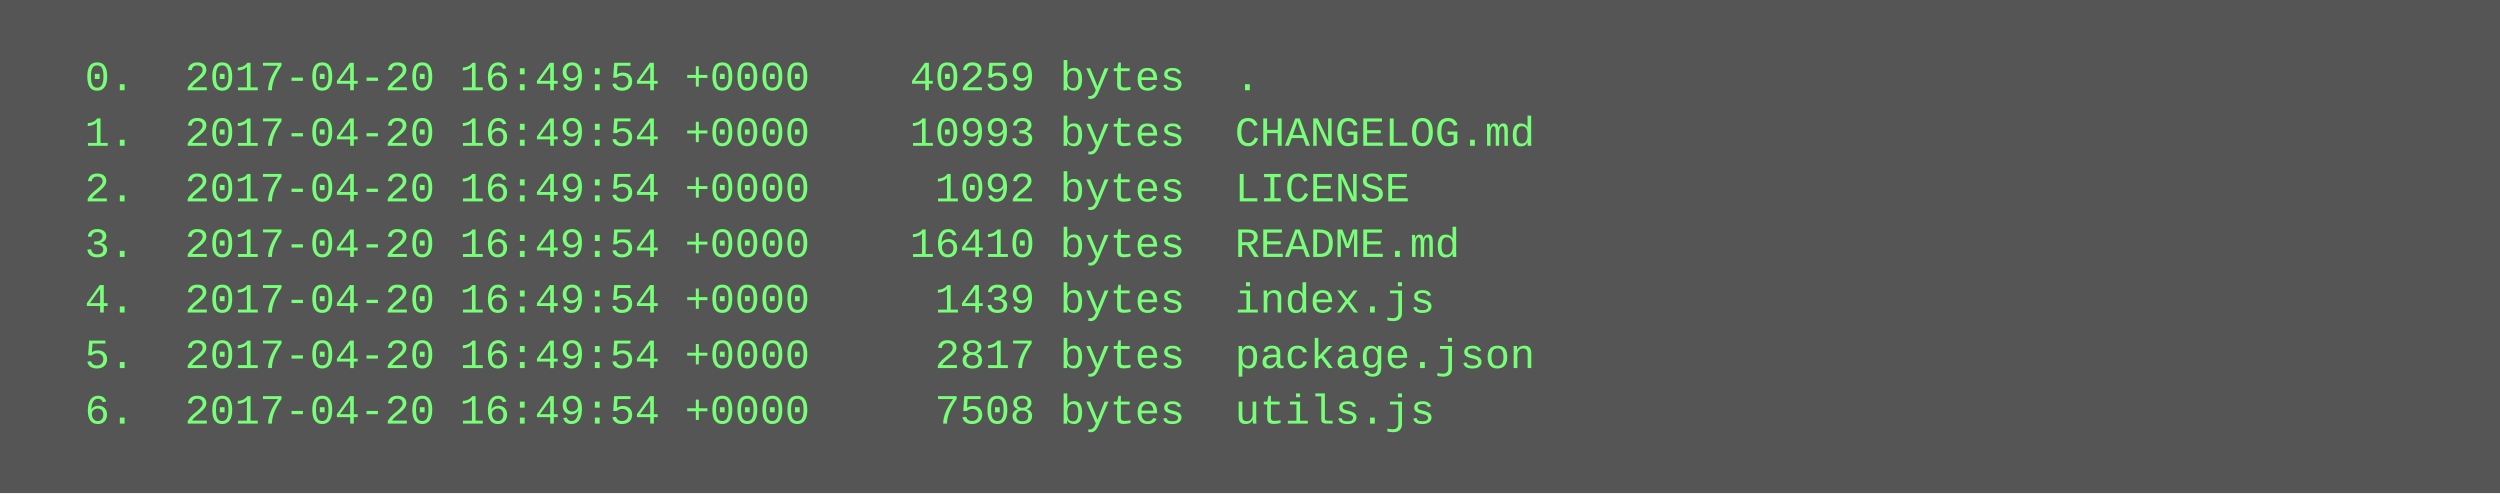
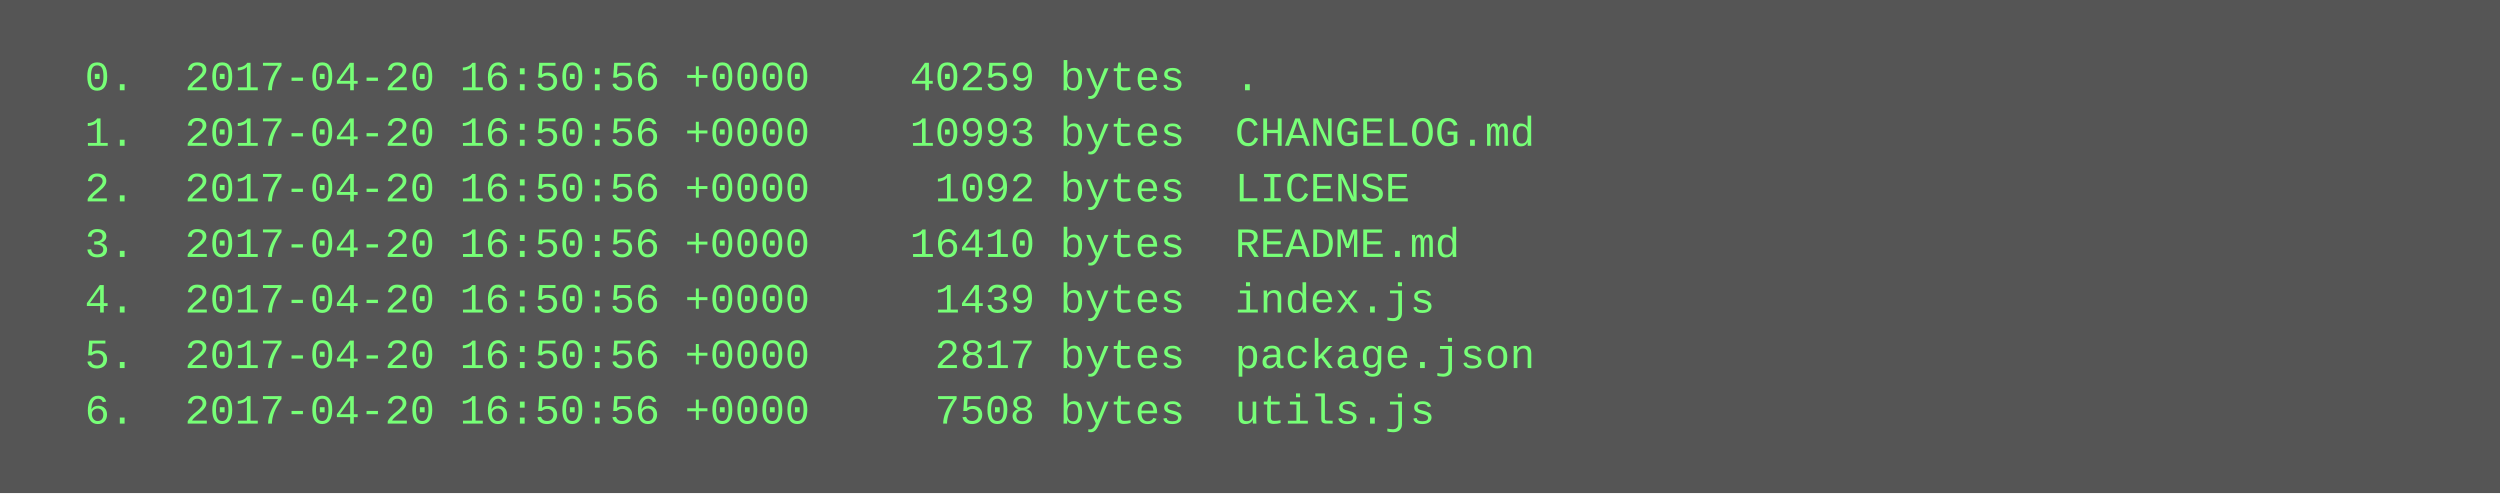
<svg xmlns="http://www.w3.org/2000/svg" height="142" width="720">
  <rect height="142" fill="#555" width="720" />
  <text fill="#7f7" font-family="Courier New" font-size="12" xml:space="preserve">
-     <tspan x="10" y="26">  0.  2017-04-20 16:49:54 +0000    40259 bytes  .</tspan>
-     <tspan x="10" y="42">  1.  2017-04-20 16:49:54 +0000    10993 bytes  CHANGELOG.md</tspan>
-     <tspan x="10" y="58">  2.  2017-04-20 16:49:54 +0000     1092 bytes  LICENSE</tspan>
-     <tspan x="10" y="74">  3.  2017-04-20 16:49:54 +0000    16410 bytes  README.md</tspan>
-     <tspan x="10" y="90">  4.  2017-04-20 16:49:54 +0000     1439 bytes  index.js</tspan>
-     <tspan x="10" y="106">  5.  2017-04-20 16:49:54 +0000     2817 bytes  package.json</tspan>
-     <tspan x="10" y="122">  6.  2017-04-20 16:49:54 +0000     7508 bytes  utils.js</tspan>
+     <tspan x="10" y="26">  0.  2017-04-20 16:50:56 +0000    40259 bytes  .</tspan>
+     <tspan x="10" y="42">  1.  2017-04-20 16:50:56 +0000    10993 bytes  CHANGELOG.md</tspan>
+     <tspan x="10" y="58">  2.  2017-04-20 16:50:56 +0000     1092 bytes  LICENSE</tspan>
+     <tspan x="10" y="74">  3.  2017-04-20 16:50:56 +0000    16410 bytes  README.md</tspan>
+     <tspan x="10" y="90">  4.  2017-04-20 16:50:56 +0000     1439 bytes  index.js</tspan>
+     <tspan x="10" y="106">  5.  2017-04-20 16:50:56 +0000     2817 bytes  package.json</tspan>
+     <tspan x="10" y="122">  6.  2017-04-20 16:50:56 +0000     7508 bytes  utils.js</tspan>
  </text>
</svg>
